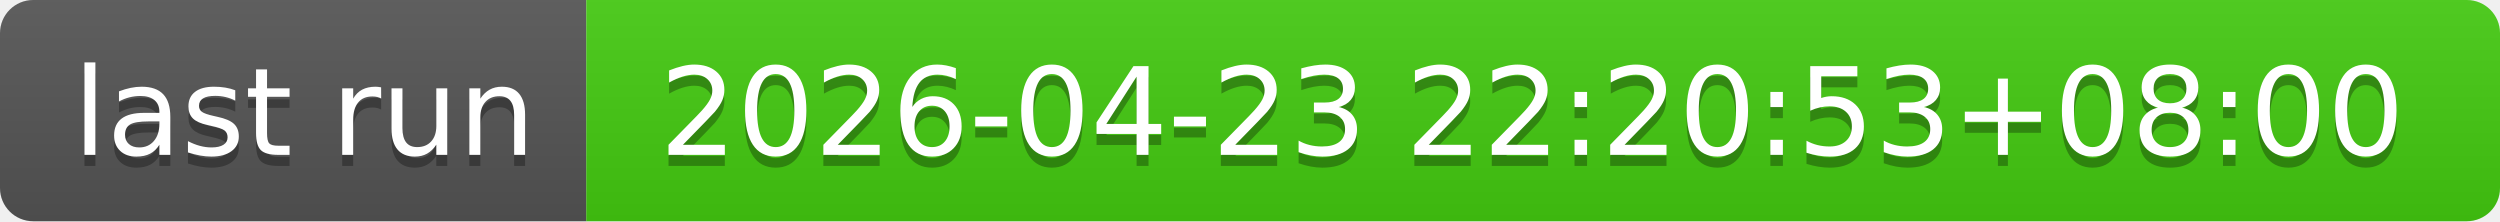
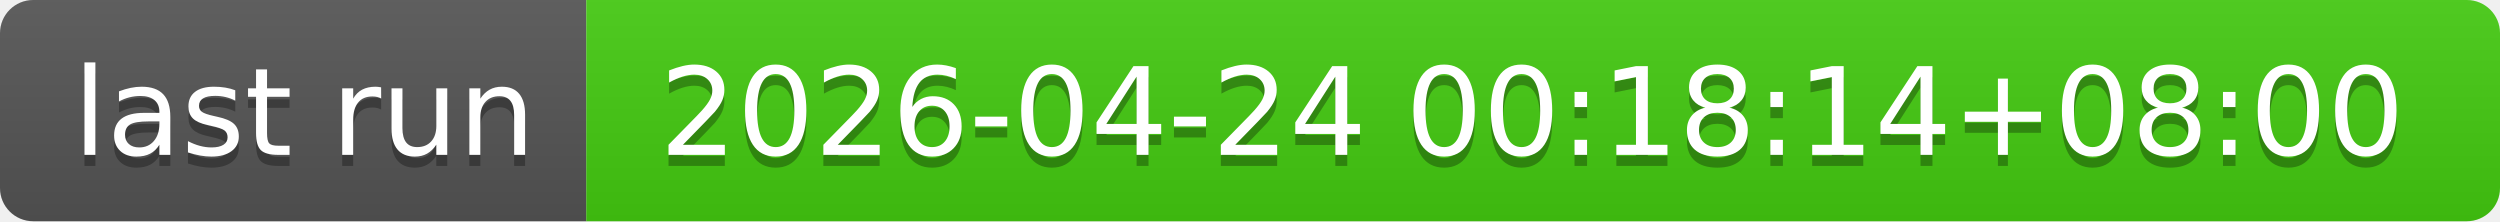
- <svg xmlns="http://www.w3.org/2000/svg" width="226" height="20" role="img" aria-label="last run: 2026-04-23 22:20:53+08:00">
+ <svg xmlns="http://www.w3.org/2000/svg" width="226" height="20" role="img" aria-label="last run: 2026-04-24 00:18:14+08:00">
  <linearGradient id="s" x2="0" y2="100%">
    <stop offset="0" stop-color="#bbb" stop-opacity=".1" />
    <stop offset="1" stop-opacity=".1" />
  </linearGradient>
  <clipPath id="r">
    <rect width="226" height="20" rx="3" fill="#fff" />
  </clipPath>
  <g clip-path="url(#r)">
    <rect width="53" height="20" fill="#555" />
    <rect x="53" width="173" height="20" fill="#4c1" />
    <rect width="226" height="20" fill="url(#s)" />
  </g>
  <g fill="#fff" text-anchor="middle" font-family="Verdana,Geneva,DejaVu Sans,sans-serif" text-rendering="geometricPrecision" font-size="110">
    <text aria-hidden="true" x="275" y="150" fill="#010101" fill-opacity=".3" transform="scale(.1)" textLength="430">last run</text>
    <text x="275" y="140" transform="scale(.1)" fill="#fff" textLength="430">last run</text>
-     <text aria-hidden="true" x="1385" y="150" fill="#010101" fill-opacity=".3" transform="scale(.1)" textLength="1630">2026-04-23 22:20:53+08:00</text>
-     <text x="1385" y="140" transform="scale(.1)" fill="#fff" textLength="1630">2026-04-23 22:20:53+08:00</text>
+     <text aria-hidden="true" x="1385" y="150" fill="#010101" fill-opacity=".3" transform="scale(.1)" textLength="1630">2026-04-24 00:18:14+08:00</text>
+     <text x="1385" y="140" transform="scale(.1)" fill="#fff" textLength="1630">2026-04-24 00:18:14+08:00</text>
  </g>
</svg>
